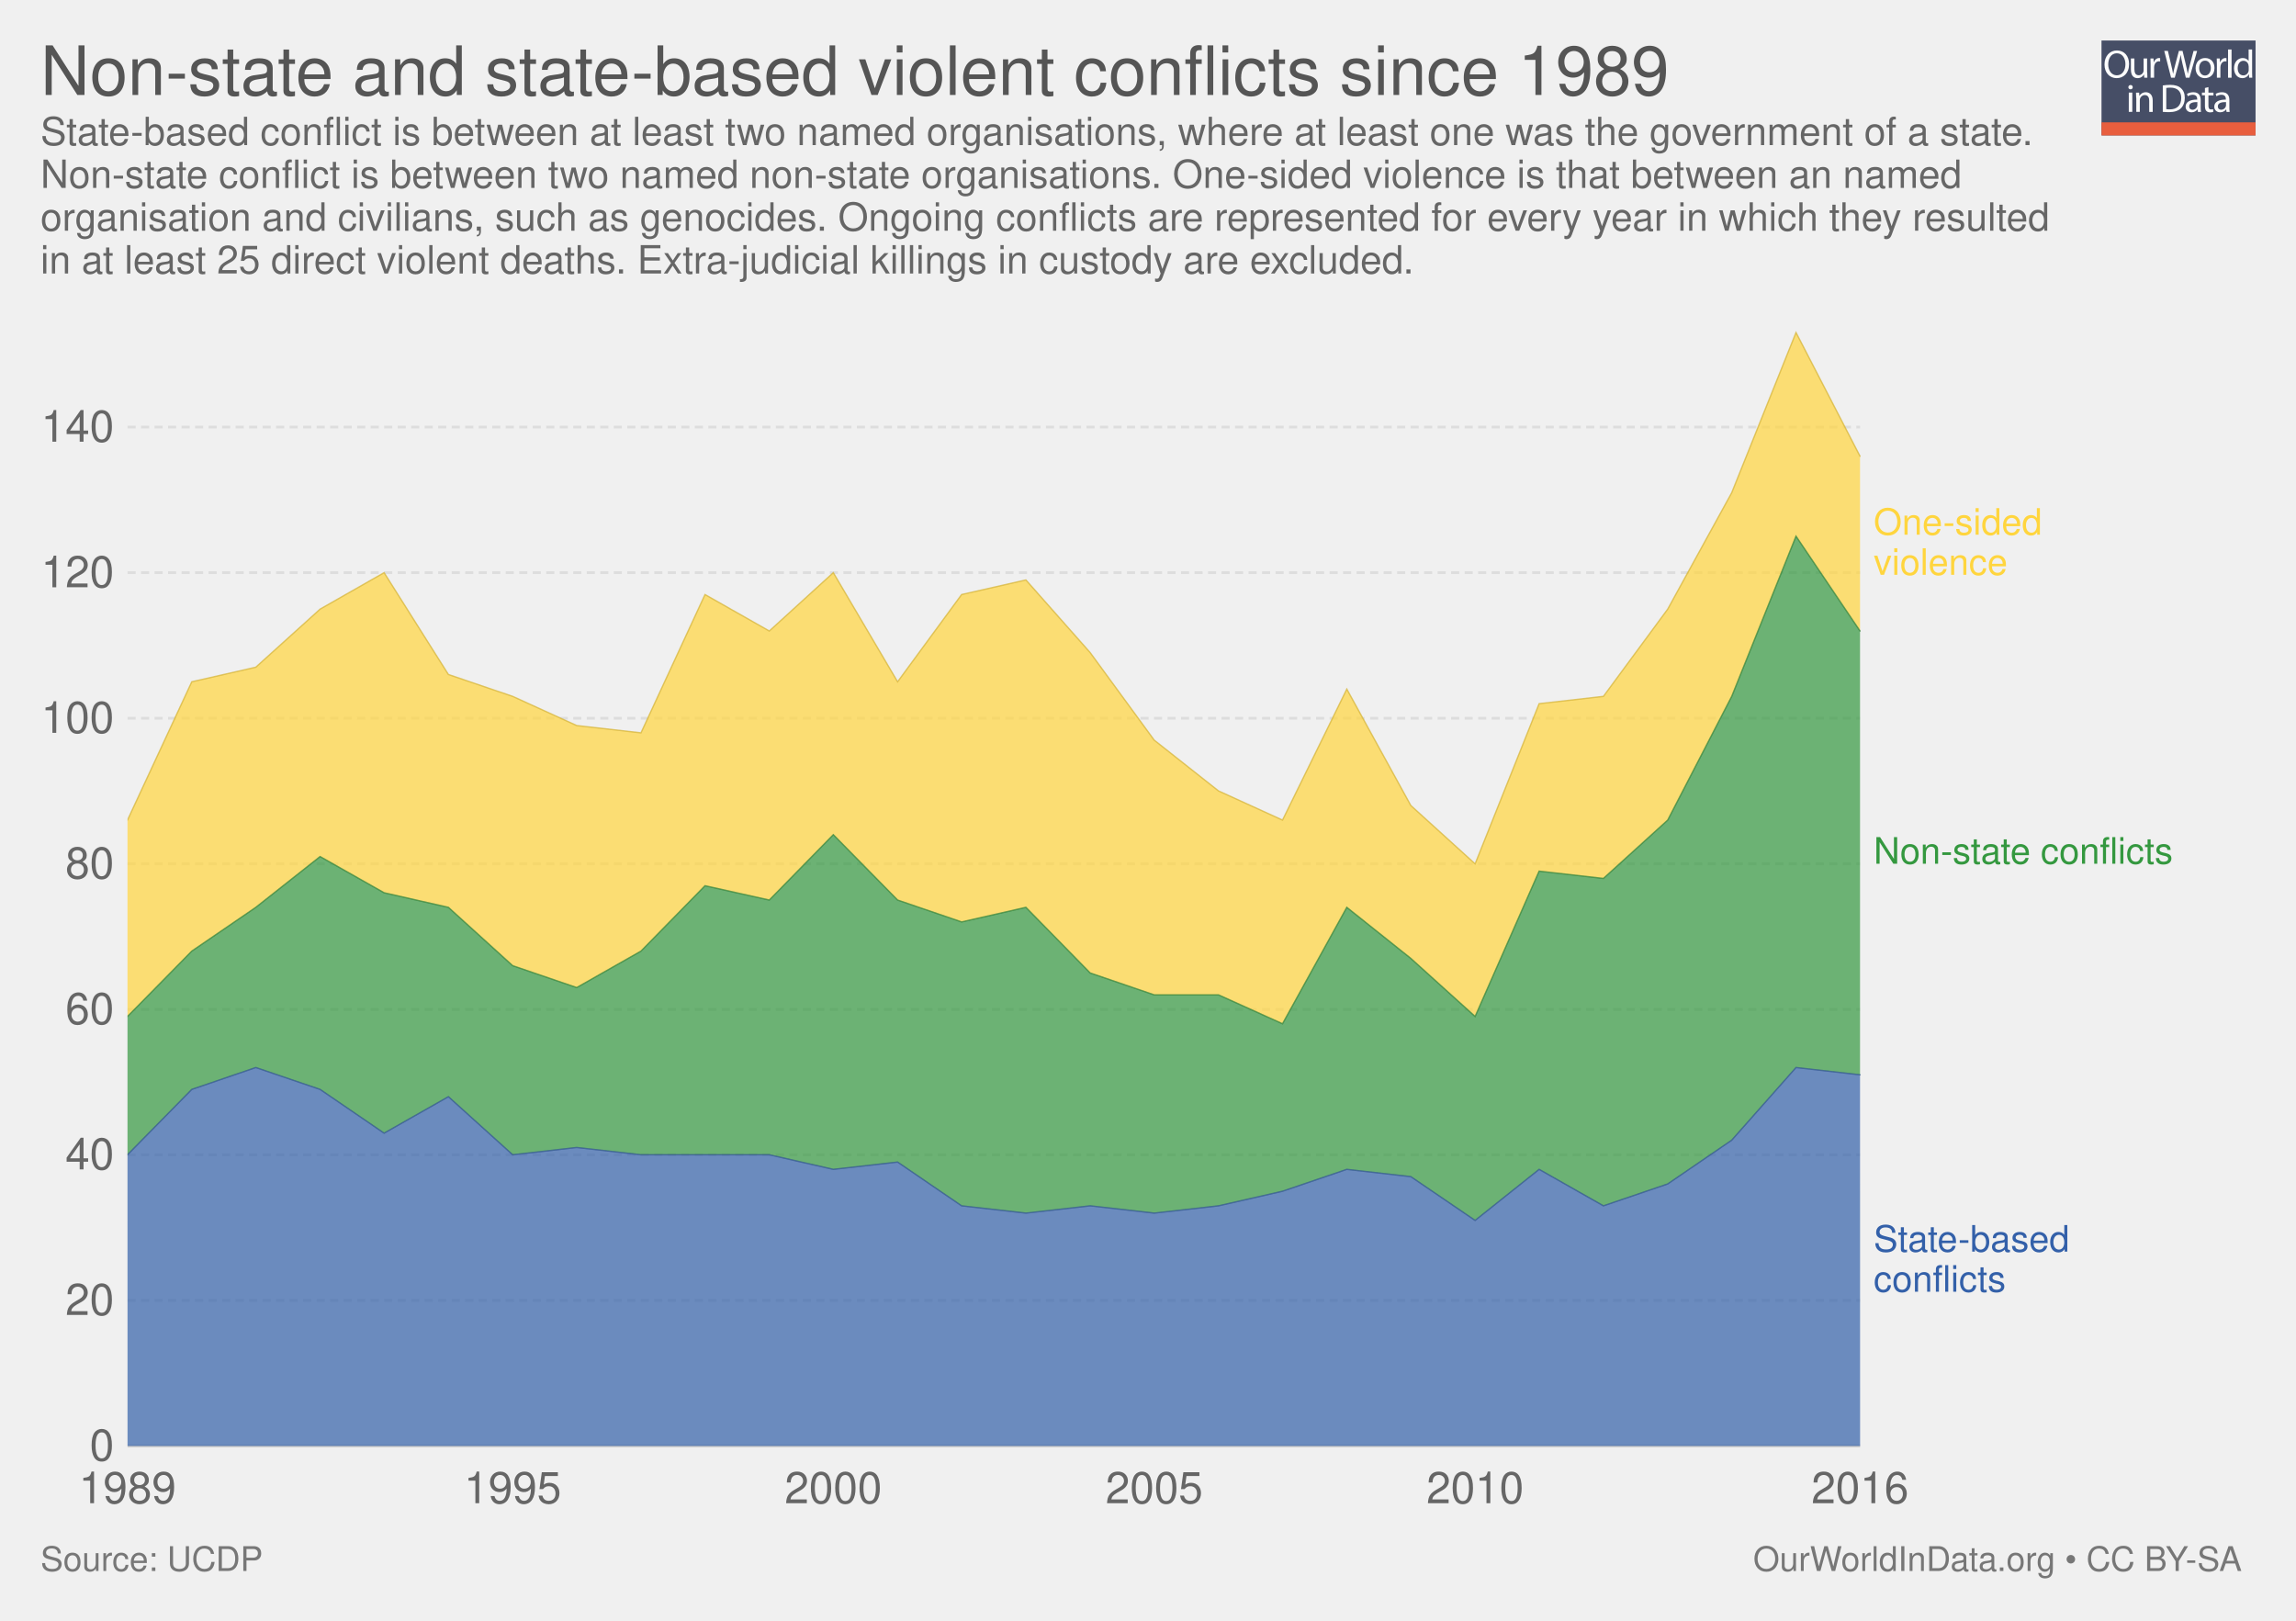
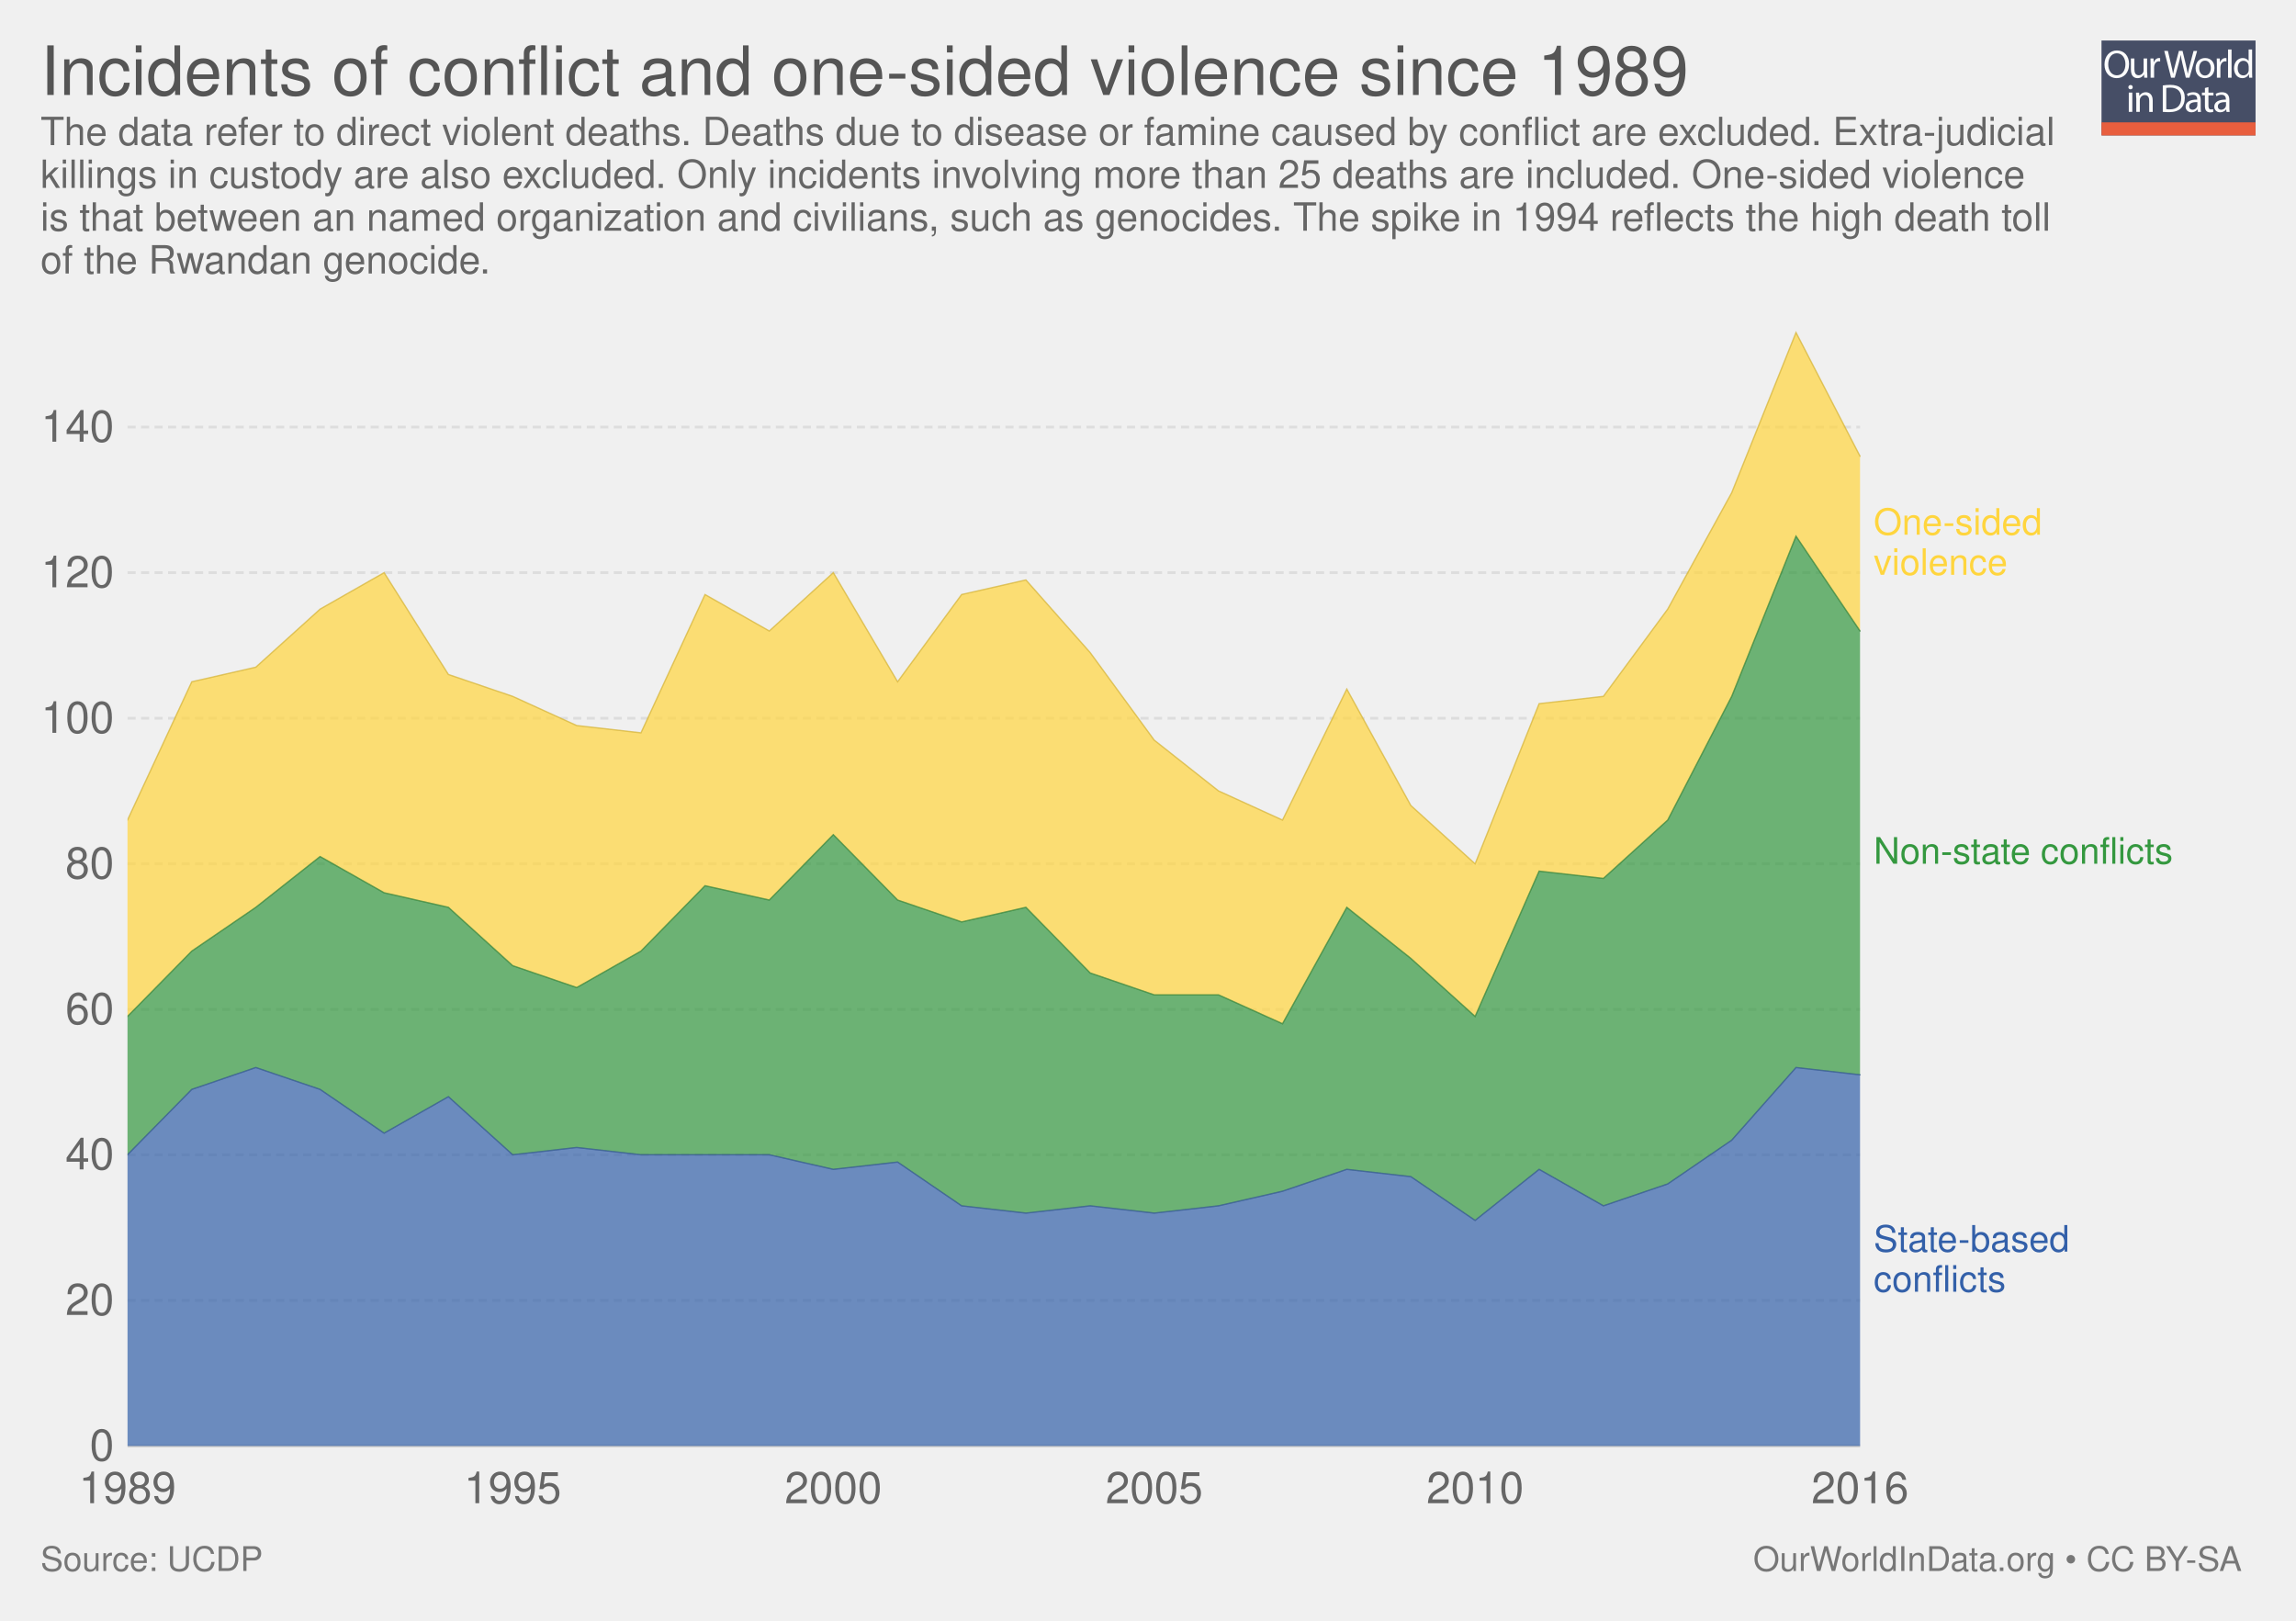
<svg xmlns="http://www.w3.org/2000/svg" xmlns:xlink="http://www.w3.org/1999/xlink" version="1.1" style="font-family: 'Helvetica Neue', Helvetica, Arial, sans-serif; font-size: 18px; background-color: white; text-rendering: optimizeLegibility; -webkit-font-smoothing: antialiased;" width="850" height="600">
  <g class="ChartTab">
    <g class="HeaderView">
      <g opacity="0.8" transform="translate(778, 15) scale(0.27)">
        <a xlink:href="https://ourworldindata.org" target="_blank">
          <g>
            <rect x="0" y="0" fill="#1B2543" width="211.2" height="130.1" />
            <rect x="0" y="112.2" fill="#E63912" width="211.2" height="17.9" />
            <g>
              <rect x="1.2" y="12.3" fill="none" width="210.2" height="99.2" />
              <path fill="#FFFFFF" d="M37.8,32.2c0,12.7-7.7,19.4-17.1,19.4c-9.7,0-16.6-7.5-16.6-18.7c0-11.7,7.3-19.3,17.1-19.3 C31.3,13.7,37.8,21.3,37.8,32.2z M9.2,32.8c0,7.9,4.3,14.9,11.8,14.9c7.5,0,11.8-6.9,11.8-15.3c0-7.3-3.8-14.9-11.8-14.9 C13.1,17.5,9.2,24.8,9.2,32.8z" />
              <path fill="#FFFFFF" d="M62.7,43.8c0,2.7,0.1,5.1,0.2,7.2h-4.3l-0.3-4.3h-0.1c-1.3,2.1-4,4.9-8.8,4.9c-4.2,0-9.1-2.3-9.1-11.6 V24.6h4.8v14.6c0,5,1.5,8.4,5.9,8.4c3.2,0,5.5-2.2,6.3-4.4c0.3-0.7,0.4-1.6,0.4-2.5V24.6h4.8V43.8z" />
              <path fill="#FFFFFF" d="M67.3,32.8c0-3.1-0.1-5.8-0.2-8.2h4.2l0.2,5.2h0.2c1.2-3.5,4.1-5.8,7.3-5.8c0.5,0,0.9,0.1,1.4,0.2v4.5 c-0.5-0.1-1-0.2-1.6-0.2c-3.4,0-5.8,2.6-6.5,6.2c-0.1,0.7-0.2,1.4-0.2,2.2V51h-4.8V32.8z" />
              <path fill="#FFFFFF" d="M95.4,51l-9.4-36.8h5l4.4,18.6c1.1,4.6,2.1,9.2,2.7,12.7h0.1c0.6-3.7,1.8-8,3-12.8l4.9-18.5h5l4.5,18.7 c1,4.4,2,8.7,2.6,12.6h0.1c0.8-4,1.8-8.1,3-12.7l4.9-18.5h4.9L120.6,51h-5L111,31.9c-1.1-4.7-1.9-8.3-2.4-12h-0.1 c-0.7,3.7-1.5,7.3-2.8,12L100.4,51H95.4z" />
              <path fill="#FFFFFF" d="M154.9,37.6c0,9.8-6.8,14-13.2,14c-7.2,0-12.7-5.2-12.7-13.6c0-8.8,5.8-14,13.1-14 C149.8,24,154.9,29.5,154.9,37.6z M133.9,37.9c0,5.8,3.3,10.1,8,10.1c4.6,0,8-4.3,8-10.3c0-4.5-2.2-10.1-7.9-10.1 C136.3,27.6,133.9,32.8,133.9,37.9z" />
              <path fill="#FFFFFF" d="M158.2,32.8c0-3.1-0.1-5.8-0.2-8.2h4.2l0.2,5.2h0.2c1.2-3.5,4.1-5.8,7.3-5.8c0.5,0,0.9,0.1,1.4,0.2v4.5 c-0.5-0.1-1-0.2-1.6-0.2c-3.4,0-5.8,2.6-6.5,6.2c-0.1,0.7-0.2,1.4-0.2,2.2V51h-4.8V32.8z" />
              <path fill="#FFFFFF" d="M173.5,12.3h4.8V51h-4.8V12.3z" />
              <path fill="#FFFFFF" d="M206.5,12.3v31.9c0,2.3,0.1,5,0.2,6.8h-4.3l-0.2-4.6H202c-1.5,2.9-4.7,5.2-9,5.2 c-6.4,0-11.3-5.4-11.3-13.4c-0.1-8.8,5.4-14.2,11.9-14.2c4,0,6.8,1.9,8,4h0.1V12.3H206.5z M201.7,35.4c0-0.6-0.1-1.4-0.2-2 c-0.7-3.1-3.3-5.6-6.9-5.6c-5,0-7.9,4.4-7.9,10.2c0,5.3,2.6,9.8,7.8,9.8c3.2,0,6.2-2.1,7.1-5.7c0.2-0.7,0.2-1.3,0.2-2.1V35.4z" />
              <path fill="#FFFFFF" d="M42.8,64c0.1,1.6-1.1,2.9-3.1,2.9c-1.7,0-2.9-1.3-2.9-2.9c0-1.7,1.3-3,3-3C41.7,61,42.8,62.3,42.8,64z M37.4,97.8V71.4h4.8v26.4H37.4z" />
              <path fill="#FFFFFF" d="M47.5,78.6c0-2.7-0.1-5-0.2-7.1h4.3l0.3,4.4h0.1c1.3-2.5,4.4-5,8.8-5c3.7,0,9.4,2.2,9.4,11.2v15.8h-4.8 V82.6c0-4.3-1.6-7.8-6.1-7.8c-3.2,0-5.6,2.2-6.5,4.9c-0.2,0.6-0.3,1.4-0.3,2.2v15.9h-4.8V78.6z" />
              <path fill="#FFFFFF" d="M84,61.6c2.9-0.4,6.3-0.8,10.1-0.8c6.8,0,11.7,1.6,14.9,4.6c3.3,3,5.2,7.3,5.2,13.2c0,6-1.9,10.9-5.3,14.3 c-3.4,3.4-9.1,5.3-16.3,5.3c-3.4,0-6.2-0.2-8.6-0.4V61.6z M88.8,94.1c1.2,0.2,3,0.3,4.8,0.3c10.2,0,15.7-5.7,15.7-15.6 c0.1-8.7-4.9-14.2-14.9-14.2c-2.5,0-4.3,0.2-5.6,0.5V94.1z" />
              <path fill="#FFFFFF" d="M132.1,97.8l-0.4-3.3h-0.2c-1.5,2.1-4.3,3.9-8.1,3.9c-5.4,0-8.1-3.8-8.1-7.6c0-6.4,5.7-9.9,15.9-9.8v-0.5 c0-2.2-0.6-6.1-6-6.1c-2.5,0-5,0.8-6.9,2l-1.1-3.2c2.2-1.4,5.4-2.3,8.7-2.3c8.1,0,10.1,5.5,10.1,10.8v9.9c0,2.3,0.1,4.5,0.4,6.3 H132.1z M131.4,84.4c-5.3-0.1-11.2,0.8-11.2,5.9c0,3.1,2.1,4.6,4.5,4.6c3.4,0,5.6-2.2,6.4-4.4c0.2-0.5,0.3-1,0.3-1.5V84.4z" />
              <path fill="#FFFFFF" d="M146.6,63.9v7.6h6.9v3.7h-6.9v14.2c0,3.3,0.9,5.1,3.6,5.1c1.3,0,2.2-0.2,2.8-0.3l0.2,3.6 c-0.9,0.4-2.4,0.7-4.3,0.7c-2.2,0-4-0.7-5.2-2c-1.4-1.4-1.9-3.8-1.9-6.9V75.1h-4.1v-3.7h4.1v-6.3L146.6,63.9z" />
              <path fill="#FFFFFF" d="M171.4,97.8l-0.4-3.3h-0.2c-1.5,2.1-4.3,3.9-8.1,3.9c-5.4,0-8.1-3.8-8.1-7.6c0-6.4,5.7-9.9,15.9-9.8v-0.5 c0-2.2-0.6-6.1-6-6.1c-2.5,0-5,0.8-6.9,2l-1.1-3.2c2.2-1.4,5.4-2.3,8.7-2.3c8.1,0,10.1,5.5,10.1,10.8v9.9c0,2.3,0.1,4.5,0.4,6.3 H171.4z M170.7,84.4c-5.3-0.1-11.2,0.8-11.2,5.9c0,3.1,2.1,4.6,4.5,4.6c3.4,0,5.6-2.2,6.4-4.4c0.2-0.5,0.3-1,0.3-1.5V84.4z" />
            </g>
          </g>
        </a>
      </g>
      <a href="https://ourworldindata.org/grapher/non-state-and-state-based-violent-conflicts-since-1989" target="_blank">
        <text font-size="25.20" x="15.0" y="35.2" fill="#555">
-           <tspan x="15" y="35.16">Non-state and state-based violent conflicts since 1989</tspan>
+           <tspan x="15" y="35.16">Incidents of conflict and one-sided violence since 1989</tspan>
        </text>
      </a>
      <text font-size="14.40" x="15.0" y="53.7" fill="#666">
-         <tspan x="15" y="53.72">State-based conflict is between at least two named organisations, where at least one was the government of a state.</tspan>
-         <tspan x="15" y="69.56">Non-state conflict is between two named non-state organisations. One-sided violence is that between an named</tspan>
-         <tspan x="15" y="85.4">organisation and civilians, such as genocides. Ongoing conflicts are represented for every year in which they resulted</tspan>
-         <tspan x="15" y="101.24">in at least 25 direct violent deaths. Extra-judicial killings in custody are excluded.</tspan>
+         <tspan x="15" y="53.72">The data refer to direct violent deaths. Deaths due to disease or famine caused by conflict are excluded. Extra-judicial</tspan>
+         <tspan x="15" y="69.56">killings in custody are also excluded. Only incidents involving more than 25 deaths are included. One-sided violence</tspan>
+         <tspan x="15" y="85.4">is that between an named organization and civilians, such as genocides. The spike in 1994 reflects the high death toll</tspan>
+         <tspan x="15" y="101.24">of the Rwandan genocide.</tspan>
      </text>
    </g>
    <g class="StackedArea">
      <defs>
        <clipPath id="boundsClip-1">
          <rect x="47.216" y="0" width="820" height="866.8" />
        </clipPath>
      </defs>
      <g class="AxisBoxView">
        <g class="HorizontalAxis">
          <text x="47.2" y="556.5" fill="#666" text-anchor="middle" font-size="16.2">1989</text>
          <text x="189.8" y="556.5" fill="#666" text-anchor="middle" font-size="16.2">1995</text>
          <text x="308.5" y="556.5" fill="#666" text-anchor="middle" font-size="16.2">2000</text>
          <text x="427.3" y="556.5" fill="#666" text-anchor="middle" font-size="16.2">2005</text>
          <text x="546.1" y="556.5" fill="#666" text-anchor="middle" font-size="16.2">2010</text>
          <text x="688.6" y="556.5" fill="#666" text-anchor="middle" font-size="16.2">2016</text>
        </g>
        <g class="VerticalAxis">
          <text x="42.22" y="535.3" fill="#666" dominant-baseline="middle" text-anchor="end" font-size="16.2">0</text>
          <text x="42.22" y="481.4" fill="#666" dominant-baseline="middle" text-anchor="end" font-size="16.2">20</text>
          <text x="42.22" y="427.5" fill="#666" dominant-baseline="middle" text-anchor="end" font-size="16.2">40</text>
          <text x="42.22" y="373.7" fill="#666" dominant-baseline="middle" text-anchor="end" font-size="16.2">60</text>
          <text x="42.22" y="319.8" fill="#666" dominant-baseline="middle" text-anchor="end" font-size="16.2">80</text>
          <text x="42.22" y="265.9" fill="#666" dominant-baseline="middle" text-anchor="end" font-size="16.2">100</text>
          <text x="42.22" y="212" fill="#666" dominant-baseline="middle" text-anchor="end" font-size="16.2">120</text>
          <text x="42.22" y="158.1" fill="#666" dominant-baseline="middle" text-anchor="end" font-size="16.2">140</text>
        </g>
        <g class="AxisGridLines">
          <line x1="47.22" y1="535.3" x2="688.63" y2="535.3" stroke="#ccc" />
          <line x1="47.22" y1="481.4" x2="688.63" y2="481.4" stroke="#ddd" stroke-dasharray="3,2" />
          <line x1="47.22" y1="427.5" x2="688.63" y2="427.5" stroke="#ddd" stroke-dasharray="3,2" />
          <line x1="47.22" y1="373.7" x2="688.63" y2="373.7" stroke="#ddd" stroke-dasharray="3,2" />
          <line x1="47.22" y1="319.8" x2="688.63" y2="319.8" stroke="#ddd" stroke-dasharray="3,2" />
          <line x1="47.22" y1="265.9" x2="688.63" y2="265.9" stroke="#ddd" stroke-dasharray="3,2" />
          <line x1="47.22" y1="212" x2="688.63" y2="212" stroke="#ddd" stroke-dasharray="3,2" />
          <line x1="47.22" y1="158.1" x2="688.63" y2="158.1" stroke="#ddd" stroke-dasharray="3,2" />
        </g>
      </g>
      <g clip-path="url(#boundsClip-1)">
        <g class="HeightedLegend clickable">
          <g class="legendMark">
            <rect x="688.625" y="187.15" width="97.505" height="28.1" fill="#fff" opacity="0" />
            <text font-size="13.50" x="693.6" y="197.9" fill="#ffd53e">
              <tspan x="693.625" y="197.95">One-sided</tspan>
              <tspan x="693.625" y="212.8">violence</tspan>
            </text>
          </g>
          <g class="legendMark">
            <rect x="688.625" y="308.95" width="146.375" height="13.5" fill="#fff" opacity="0" />
            <text font-size="13.50" x="693.6" y="319.8" fill="#34983f">
              <tspan x="693.625" y="319.75">Non-state conflicts</tspan>
            </text>
          </g>
          <g class="legendMark">
            <rect x="688.625" y="452.55" width="108.17" height="28.1" fill="#fff" opacity="0" />
            <text font-size="13.50" x="693.6" y="463.4" fill="#3360a9">
              <tspan x="693.625" y="463.35">State-based</tspan>
              <tspan x="693.625" y="478.2">conflicts</tspan>
            </text>
          </g>
        </g>
        <g class="Areas">
          <rect x="47.216" y="123.1" width="641.409" height="412.2" opacity="0" fill="rgba(255,255,255,0)" />
          <path stroke-linecap="round" d="M47.2 427.5L71 403.3L94.7 395.2L118.5 403.3L142.2 419.5L166 406L189.8 427.5L213.5 424.8L237.3 427.5L261 427.5L284.8 427.5L308.5 432.9L332.3 430.2L356 446.4L379.8 449.1L403.6 446.4L427.3 449.1L451.1 446.4L474.8 441L498.6 432.9L522.3 435.6L546.1 451.8L569.8 432.9L593.6 446.4L617.4 438.3L641.1 422.1L664.9 395.2L688.6 397.9L688.625 535.3L47.216 535.3" fill="#3360a9" fill-opacity="0.7" class="State__002dbased-conflicts_0-area" />
          <path stroke-linecap="round" d="M47.2 376.3L71 352.1L94.7 335.9L118.5 317.1L142.2 330.5L166 335.9L189.8 357.5L213.5 365.6L237.3 352.1L261 327.9L284.8 333.2L308.5 309L332.3 333.2L356 341.3L379.8 335.9L403.6 360.2L427.3 368.3L451.1 368.3L474.8 379L498.6 335.9L522.3 354.8L546.1 376.3L569.8 322.5L593.6 325.2L617.4 303.6L641.1 257.8L664.9 198.5L688.6 233.6L688.6 397.9L664.9 395.2L641.1 422.1L617.4 438.3L593.6 446.4L569.8 432.9L546.1 451.8L522.3 435.6L498.6 432.9L474.8 441L451.1 446.4L427.3 449.1L403.6 446.4L379.8 449.1L356 446.4L332.3 430.2L308.5 432.9L284.8 427.5L261 427.5L237.3 427.5L213.5 424.8L189.8 427.5L166 406L142.2 419.5L118.5 403.3L94.7 395.2L71 403.3L47.2 427.5" fill="#34983f" fill-opacity="0.7" class="Non__002dstate-conflicts_0-area" />
          <path stroke-linecap="round" d="M47.2 303.6L71 252.4L94.7 247L118.5 225.5L142.2 212L166 249.7L189.8 257.8L213.5 268.6L237.3 271.3L261 220.1L284.8 233.6L308.5 212L332.3 252.4L356 220.1L379.8 214.7L403.6 241.6L427.3 274L451.1 292.8L474.8 303.6L498.6 255.1L522.3 298.2L546.1 319.8L569.8 260.5L593.6 257.8L617.4 225.5L641.1 182.4L664.9 123.1L688.6 168.9L688.6 233.6L664.9 198.5L641.1 257.8L617.4 303.6L593.6 325.2L569.8 322.5L546.1 376.3L522.3 354.8L498.6 335.9L474.8 379L451.1 368.3L427.3 368.3L403.6 360.2L379.8 335.9L356 341.3L332.3 333.2L308.5 309L284.8 333.2L261 327.9L237.3 352.1L213.5 365.6L189.8 357.5L166 335.9L142.2 330.5L118.5 317.1L94.7 335.9L71 352.1L47.2 376.3" fill="#ffd53e" fill-opacity="0.7" class="One__002dsided-violence_0-area" />
          <path stroke-linecap="round" d="M47.2 427.5L71 403.3L94.7 395.2L118.5 403.3L142.2 419.5L166 406L189.8 427.5L213.5 424.8L237.3 427.5L261 427.5L284.8 427.5L308.5 432.9L332.3 430.2L356 446.4L379.8 449.1L403.6 446.4L427.3 449.1L451.1 446.4L474.8 441L498.6 432.9L522.3 435.6L546.1 451.8L569.8 432.9L593.6 446.4L617.4 438.3L641.1 422.1L664.9 395.2L688.6 397.9" stroke="rgb(43, 80, 141)" stroke-opacity="0.7" stroke-width="0.5" fill="none" class="State__002dbased-conflicts_0-border" />
          <path stroke-linecap="round" d="M47.2 376.3L71 352.1L94.7 335.9L118.5 317.1L142.2 330.5L166 335.9L189.8 357.5L213.5 365.6L237.3 352.1L261 327.9L284.8 333.2L308.5 309L332.3 333.2L356 341.3L379.8 335.9L403.6 360.2L427.3 368.3L451.1 368.3L474.8 379L498.6 335.9L522.3 354.8L546.1 376.3L569.8 322.5L593.6 325.2L617.4 303.6L641.1 257.8L664.9 198.5L688.6 233.6" stroke="rgb(44, 127, 53)" stroke-opacity="0.7" stroke-width="0.5" fill="none" class="Non__002dstate-conflicts_0-border" />
          <path stroke-linecap="round" d="M47.2 303.6L71 252.4L94.7 247L118.5 225.5L142.2 212L166 249.7L189.8 257.8L213.5 268.6L237.3 271.3L261 220.1L284.8 233.6L308.5 212L332.3 252.4L356 220.1L379.8 214.7L403.6 241.6L427.3 274L451.1 292.8L474.8 303.6L498.6 255.1L522.3 298.2L546.1 319.8L569.8 260.5L593.6 257.8L617.4 225.5L641.1 182.4L664.9 123.1L688.6 168.9" stroke="rgb(213, 178, 52)" stroke-opacity="0.7" stroke-width="0.5" fill="none" class="One__002dsided-violence_0-border" />
        </g>
      </g>
    </g>
    <g style="fill: #777;" class="SourcesFooter">
      <g style="fill: #777;" class="clickable">
        <text font-size="12.60" x="15.0" y="581.6">
          <tspan x="15" y="581.58">Source: UCDP</tspan>
        </text>
      </g>
      <text font-size="12.60" x="649.0" y="581.6">
        <tspan x="649.024" y="581.58">
          <a target="_blank" style="fill: #777;" href="https://ourworldindata.org">OurWorldInData.org</a> • <a style="fill: #777;" href="http://creativecommons.org/licenses/by-sa/4.0/deed.en_US" target="_blank">CC BY-SA</a>
        </tspan>
      </text>
    </g>
  </g>
</svg>
